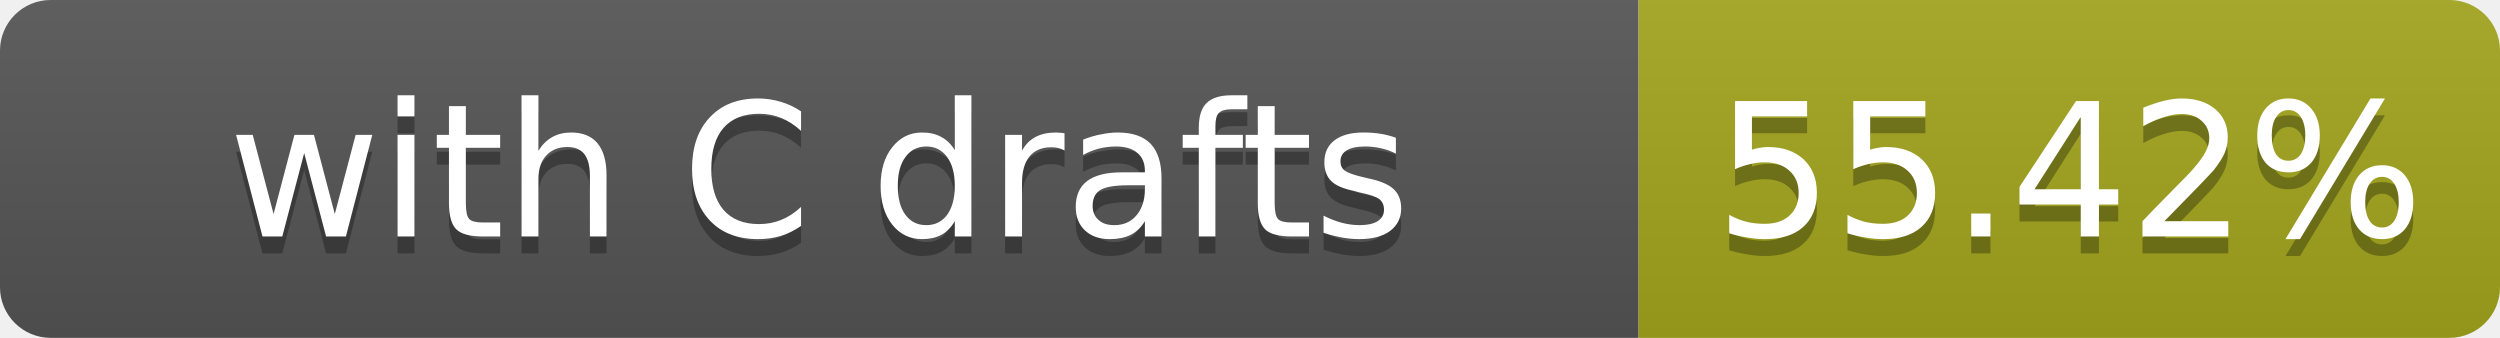
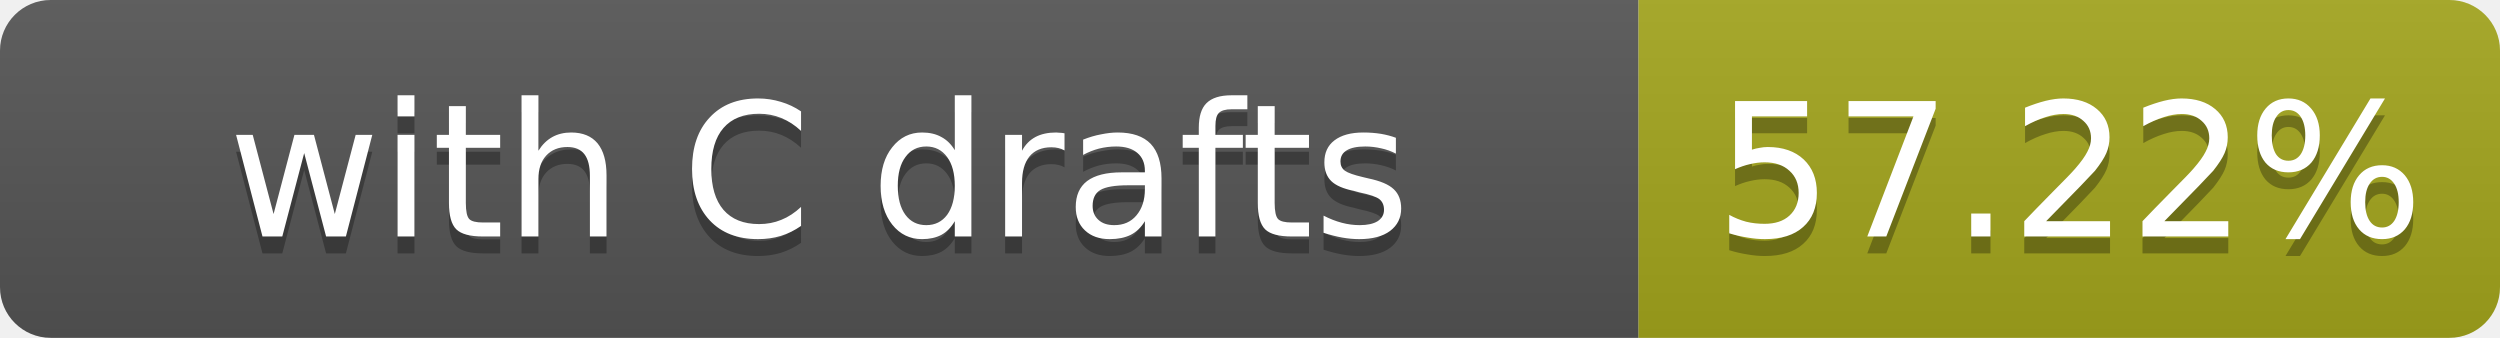
- <svg xmlns="http://www.w3.org/2000/svg" width="148" height="20" role="img" aria-label="with C drafts: 55.42%">
+ <svg xmlns="http://www.w3.org/2000/svg" width="148" height="20" role="img" aria-label="with C drafts: 57.22%">
  <linearGradient id="s" x2="0" y2="100%">
    <stop offset="0" stop-color="#bbb" stop-opacity=".1" />
    <stop offset="1" stop-opacity=".1" />
  </linearGradient>
  <clipPath id="r">
    <rect width="148" height="20" rx="3" fill="#fff" />
  </clipPath>
  <g clip-path="url(#r)">
    <rect width="97" height="20" fill="#555" />
    <rect x="97" width="51" height="20" fill="#a4a61d" />
    <rect width="148" height="20" fill="url(#s)" />
  </g>
  <g fill="#fff" text-anchor="middle" font-family="Verdana,Geneva,DejaVu Sans,sans-serif" font-size="11">
    <text x="48.5" y="15" fill="#010101" fill-opacity=".3">with C drafts</text>
    <text x="48.5" y="14">with C drafts</text>
-     <text x="122.5" y="15" fill="#010101" fill-opacity=".3">55.42%</text>
-     <text x="122.5" y="14">55.42%</text>
+     <text x="122.5" y="15" fill="#010101" fill-opacity=".3">57.22%</text>
+     <text x="122.5" y="14">57.22%</text>
  </g>
</svg>
